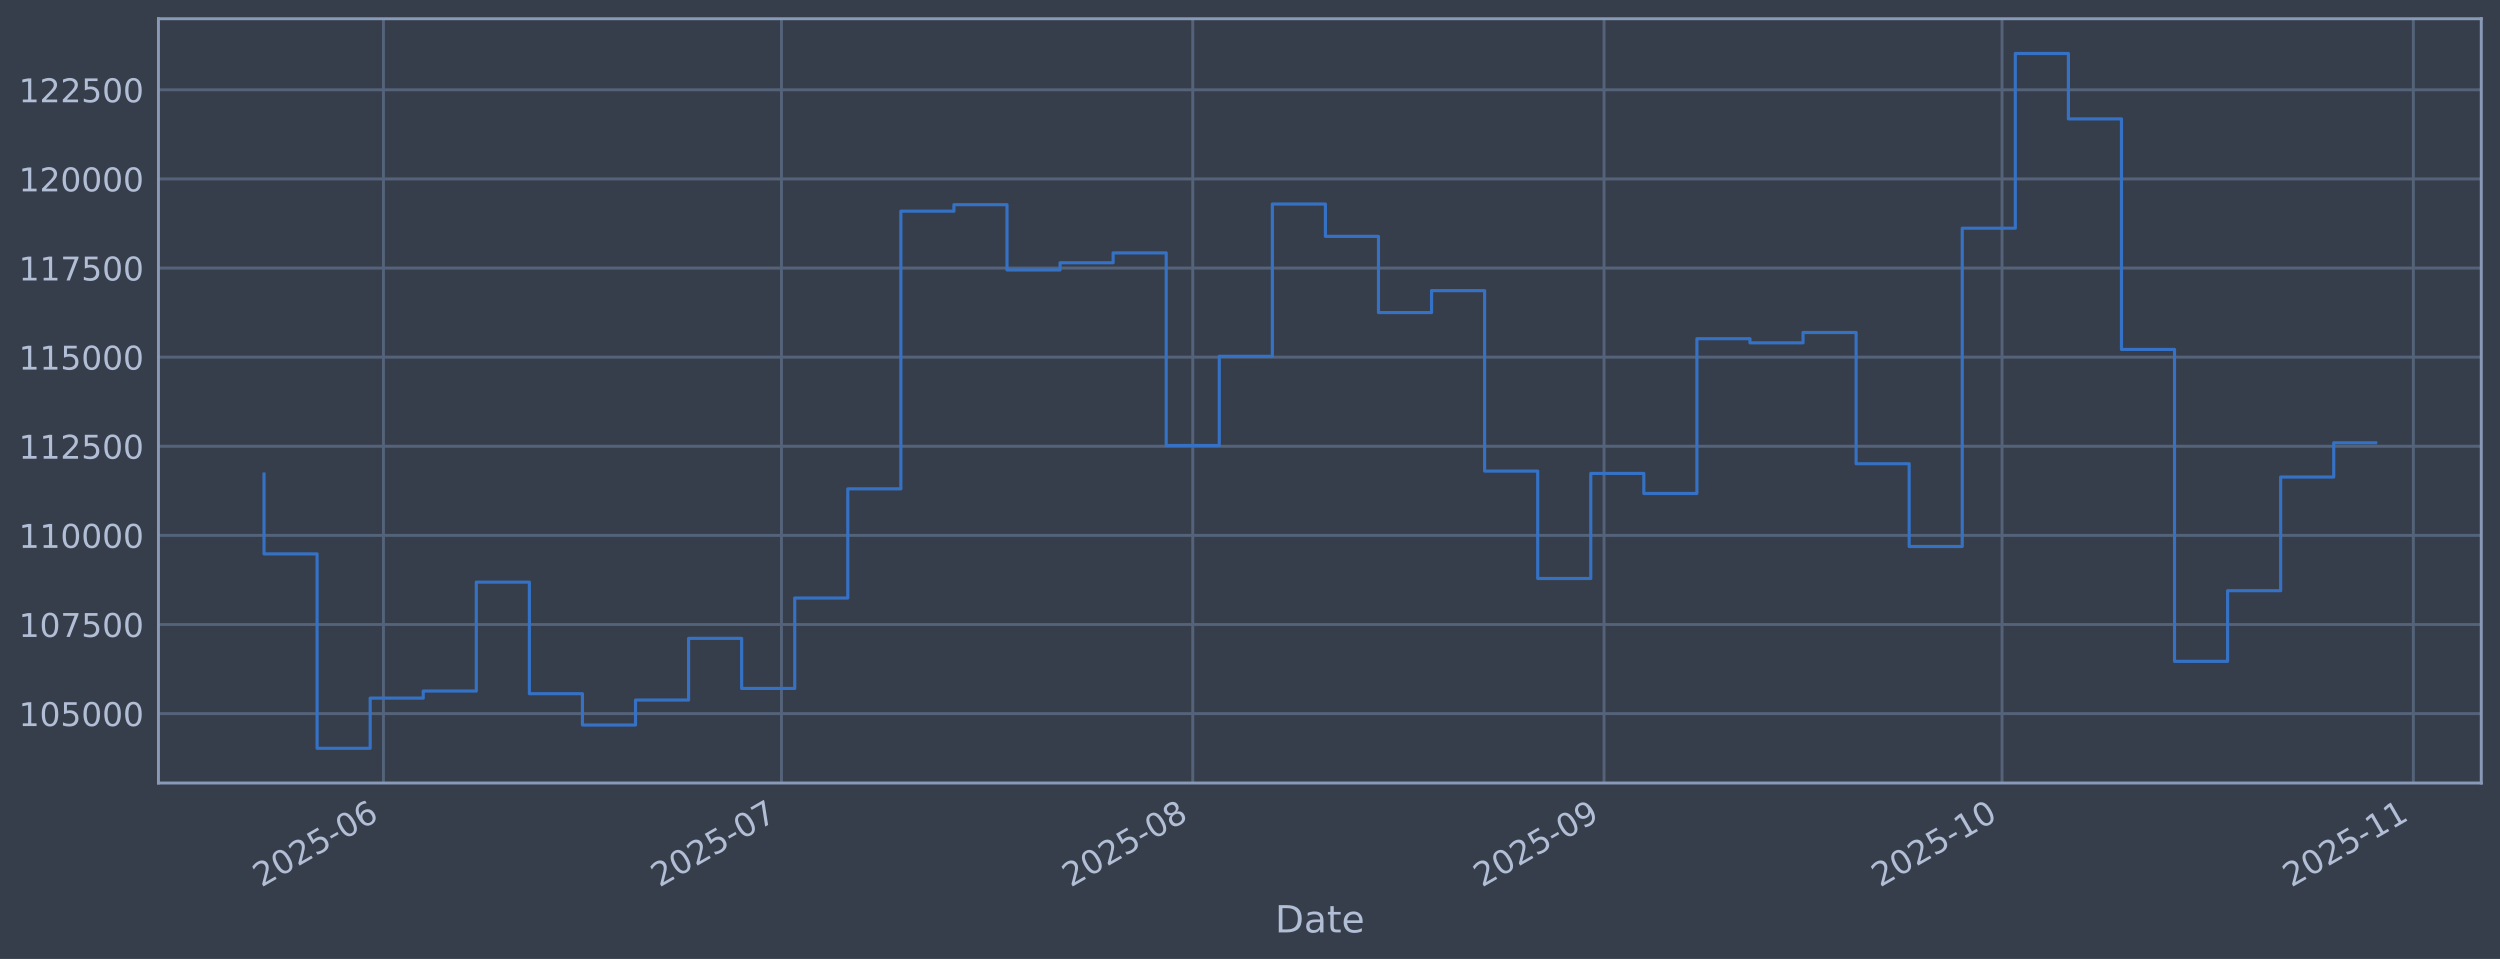
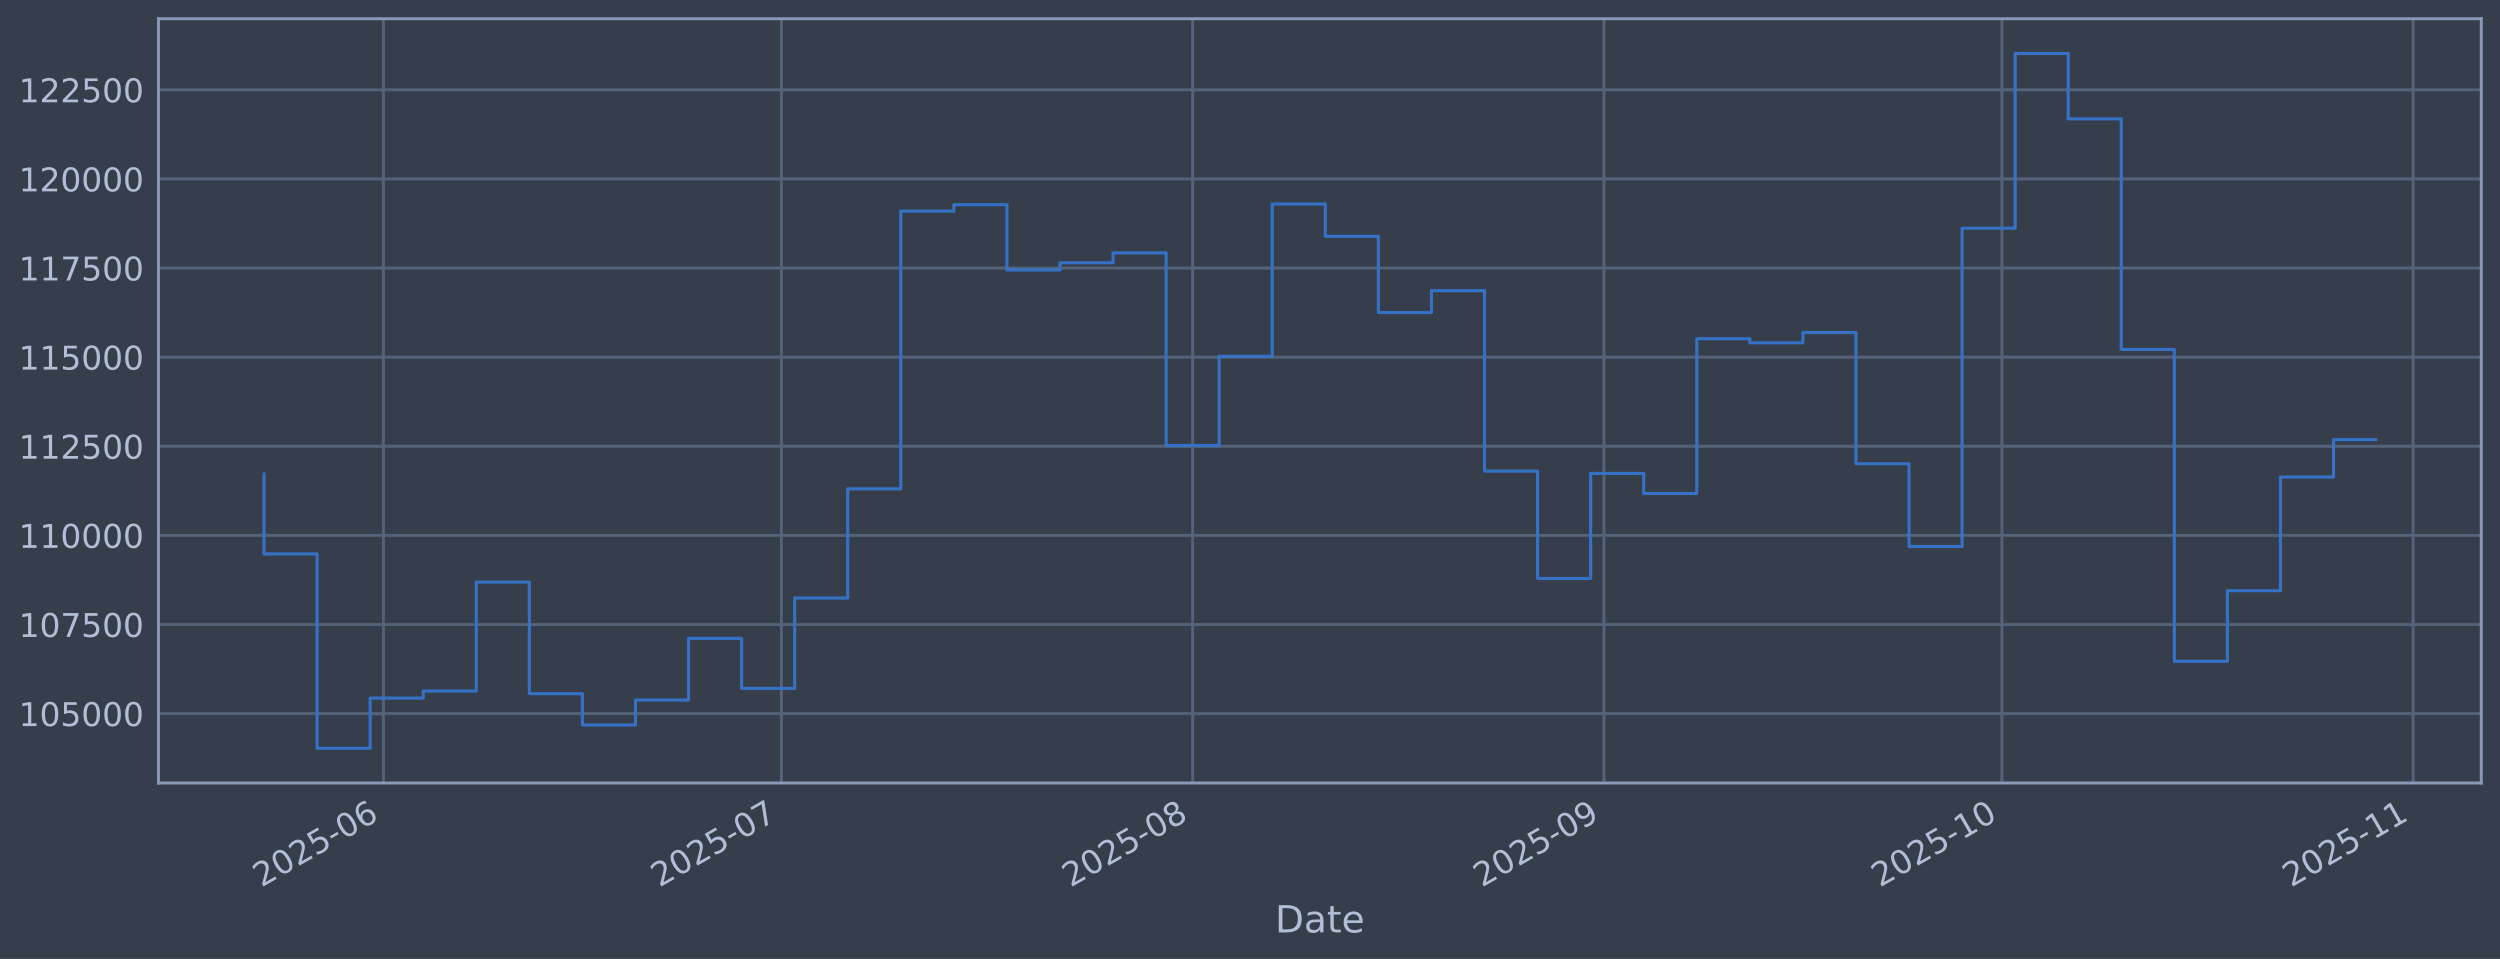
<svg xmlns="http://www.w3.org/2000/svg" xmlns:xlink="http://www.w3.org/1999/xlink" width="960.9pt" height="368.58pt" viewBox="0 0 960.9 368.58" version="1.1">
  <defs>
    <style type="text/css">*{stroke-linejoin: round; stroke-linecap: butt}</style>
  </defs>
  <g id="figure_1">
    <g id="patch_1">
      <path d="M 0 368.58  L 960.9 368.58  L 960.9 0  L 0 0  z " style="fill: #373e4b" />
    </g>
    <g id="axes_1">
      <g id="patch_2">
        <path d="M 60.901 300.96  L 953.701 300.96  L 953.701 7.2  L 60.901 7.2  z " style="fill: #373e4b" />
      </g>
      <g id="matplotlib.axis_1">
        <g id="xtick_1">
          <g id="line2d_1">
-             <path d="M 147.377 300.96  L 147.377 7.2  " clip-path="url(#p8199871122)" style="fill: none; stroke: #546379; stroke-width: 1.12; stroke-linecap: square" />
+             <path d="M 147.373 300.96  L 147.373 7.2  " clip-path="url(#p10ad4bf212)" style="fill: none; stroke: #546379; stroke-width: 1.12; stroke-linecap: square" />
          </g>
          <g id="line2d_2" />
          <g id="text_1">
-             <g style="fill: #b1bed6" transform="translate(100.474 341.1745) rotate(-30) scale(0.126 -0.126)">
+             <g style="fill: #b1bed6" transform="translate(100.4695 341.1745) rotate(-30) scale(0.126 -0.126)">
              <defs>
                <path id="DejaVuSans-32" d="M 1228 531  L 3431 531  L 3431 0  L 469 0  L 469 531  Q 828 903 1448 1529  Q 2069 2156 2228 2338  Q 2531 2678 2651 2914  Q 2772 3150 2772 3378  Q 2772 3750 2511 3984  Q 2250 4219 1831 4219  Q 1534 4219 1204 4116  Q 875 4013 500 3803  L 500 4441  Q 881 4594 1212 4672  Q 1544 4750 1819 4750  Q 2544 4750 2975 4387  Q 3406 4025 3406 3419  Q 3406 3131 3298 2873  Q 3191 2616 2906 2266  Q 2828 2175 2409 1742  Q 1991 1309 1228 531  z " transform="scale(0.015625)" />
                <path id="DejaVuSans-30" d="M 2034 4250  Q 1547 4250 1301 3770  Q 1056 3291 1056 2328  Q 1056 1369 1301 889  Q 1547 409 2034 409  Q 2525 409 2770 889  Q 3016 1369 3016 2328  Q 3016 3291 2770 3770  Q 2525 4250 2034 4250  z M 2034 4750  Q 2819 4750 3233 4129  Q 3647 3509 3647 2328  Q 3647 1150 3233 529  Q 2819 -91 2034 -91  Q 1250 -91 836 529  Q 422 1150 422 2328  Q 422 3509 836 4129  Q 1250 4750 2034 4750  z " transform="scale(0.015625)" />
                <path id="DejaVuSans-35" d="M 691 4666  L 3169 4666  L 3169 4134  L 1269 4134  L 1269 2991  Q 1406 3038 1543 3061  Q 1681 3084 1819 3084  Q 2600 3084 3056 2656  Q 3513 2228 3513 1497  Q 3513 744 3044 326  Q 2575 -91 1722 -91  Q 1428 -91 1123 -41  Q 819 9 494 109  L 494 744  Q 775 591 1075 516  Q 1375 441 1709 441  Q 2250 441 2565 725  Q 2881 1009 2881 1497  Q 2881 1984 2565 2268  Q 2250 2553 1709 2553  Q 1456 2553 1204 2497  Q 953 2441 691 2322  L 691 4666  z " transform="scale(0.015625)" />
                <path id="DejaVuSans-2d" d="M 313 2009  L 1997 2009  L 1997 1497  L 313 1497  L 313 2009  z " transform="scale(0.015625)" />
                <path id="DejaVuSans-36" d="M 2113 2584  Q 1688 2584 1439 2293  Q 1191 2003 1191 1497  Q 1191 994 1439 701  Q 1688 409 2113 409  Q 2538 409 2786 701  Q 3034 994 3034 1497  Q 3034 2003 2786 2293  Q 2538 2584 2113 2584  z M 3366 4563  L 3366 3988  Q 3128 4100 2886 4159  Q 2644 4219 2406 4219  Q 1781 4219 1451 3797  Q 1122 3375 1075 2522  Q 1259 2794 1537 2939  Q 1816 3084 2150 3084  Q 2853 3084 3261 2657  Q 3669 2231 3669 1497  Q 3669 778 3244 343  Q 2819 -91 2113 -91  Q 1303 -91 875 529  Q 447 1150 447 2328  Q 447 3434 972 4092  Q 1497 4750 2381 4750  Q 2619 4750 2861 4703  Q 3103 4656 3366 4563  z " transform="scale(0.015625)" />
              </defs>
              <use xlink:href="#DejaVuSans-32" />
              <use xlink:href="#DejaVuSans-30" transform="translate(63.62305 0)" />
              <use xlink:href="#DejaVuSans-32" transform="translate(127.2461 0)" />
              <use xlink:href="#DejaVuSans-35" transform="translate(190.8691 0)" />
              <use xlink:href="#DejaVuSans-2d" transform="translate(254.4922 0)" />
              <use xlink:href="#DejaVuSans-30" transform="translate(290.5762 0)" />
              <use xlink:href="#DejaVuSans-36" transform="translate(354.1992 0)" />
            </g>
          </g>
        </g>
        <g id="xtick_2">
          <g id="line2d_3">
-             <path d="M 300.361 300.96  L 300.361 7.2  " clip-path="url(#p8199871122)" style="fill: none; stroke: #546379; stroke-width: 1.12; stroke-linecap: square" />
+             <path d="M 300.341 300.96  L 300.341 7.2  " clip-path="url(#p10ad4bf212)" style="fill: none; stroke: #546379; stroke-width: 1.12; stroke-linecap: square" />
          </g>
          <g id="line2d_4" />
          <g id="text_2">
-             <g style="fill: #b1bed6" transform="translate(253.4573 341.1745) rotate(-30) scale(0.126 -0.126)">
+             <g style="fill: #b1bed6" transform="translate(253.4378 341.1745) rotate(-30) scale(0.126 -0.126)">
              <defs>
                <path id="DejaVuSans-37" d="M 525 4666  L 3525 4666  L 3525 4397  L 1831 0  L 1172 0  L 2766 4134  L 525 4134  L 525 4666  z " transform="scale(0.015625)" />
              </defs>
              <use xlink:href="#DejaVuSans-32" />
              <use xlink:href="#DejaVuSans-30" transform="translate(63.62305 0)" />
              <use xlink:href="#DejaVuSans-32" transform="translate(127.2461 0)" />
              <use xlink:href="#DejaVuSans-35" transform="translate(190.8691 0)" />
              <use xlink:href="#DejaVuSans-2d" transform="translate(254.4922 0)" />
              <use xlink:href="#DejaVuSans-30" transform="translate(290.5762 0)" />
              <use xlink:href="#DejaVuSans-37" transform="translate(354.1992 0)" />
            </g>
          </g>
        </g>
        <g id="xtick_3">
          <g id="line2d_5">
-             <path d="M 458.443 300.96  L 458.443 7.2  " clip-path="url(#p8199871122)" style="fill: none; stroke: #546379; stroke-width: 1.12; stroke-linecap: square" />
+             <path d="M 458.408 300.96  L 458.408 7.2  " clip-path="url(#p10ad4bf212)" style="fill: none; stroke: #546379; stroke-width: 1.12; stroke-linecap: square" />
          </g>
          <g id="line2d_6" />
          <g id="text_3">
-             <g style="fill: #b1bed6" transform="translate(411.54 341.1745) rotate(-30) scale(0.126 -0.126)">
+             <g style="fill: #b1bed6" transform="translate(411.5051 341.1745) rotate(-30) scale(0.126 -0.126)">
              <defs>
                <path id="DejaVuSans-38" d="M 2034 2216  Q 1584 2216 1326 1975  Q 1069 1734 1069 1313  Q 1069 891 1326 650  Q 1584 409 2034 409  Q 2484 409 2743 651  Q 3003 894 3003 1313  Q 3003 1734 2745 1975  Q 2488 2216 2034 2216  z M 1403 2484  Q 997 2584 770 2862  Q 544 3141 544 3541  Q 544 4100 942 4425  Q 1341 4750 2034 4750  Q 2731 4750 3128 4425  Q 3525 4100 3525 3541  Q 3525 3141 3298 2862  Q 3072 2584 2669 2484  Q 3125 2378 3379 2068  Q 3634 1759 3634 1313  Q 3634 634 3220 271  Q 2806 -91 2034 -91  Q 1263 -91 848 271  Q 434 634 434 1313  Q 434 1759 690 2068  Q 947 2378 1403 2484  z M 1172 3481  Q 1172 3119 1398 2916  Q 1625 2713 2034 2713  Q 2441 2713 2670 2916  Q 2900 3119 2900 3481  Q 2900 3844 2670 4047  Q 2441 4250 2034 4250  Q 1625 4250 1398 4047  Q 1172 3844 1172 3481  z " transform="scale(0.015625)" />
              </defs>
              <use xlink:href="#DejaVuSans-32" />
              <use xlink:href="#DejaVuSans-30" transform="translate(63.62305 0)" />
              <use xlink:href="#DejaVuSans-32" transform="translate(127.2461 0)" />
              <use xlink:href="#DejaVuSans-35" transform="translate(190.8691 0)" />
              <use xlink:href="#DejaVuSans-2d" transform="translate(254.4922 0)" />
              <use xlink:href="#DejaVuSans-30" transform="translate(290.5762 0)" />
              <use xlink:href="#DejaVuSans-38" transform="translate(354.1992 0)" />
            </g>
          </g>
        </g>
        <g id="xtick_4">
          <g id="line2d_7">
-             <path d="M 616.526 300.96  L 616.526 7.2  " clip-path="url(#p8199871122)" style="fill: none; stroke: #546379; stroke-width: 1.12; stroke-linecap: square" />
+             <path d="M 616.476 300.96  L 616.476 7.2  " clip-path="url(#p10ad4bf212)" style="fill: none; stroke: #546379; stroke-width: 1.12; stroke-linecap: square" />
          </g>
          <g id="line2d_8" />
          <g id="text_4">
-             <g style="fill: #b1bed6" transform="translate(569.6227 341.1745) rotate(-30) scale(0.126 -0.126)">
+             <g style="fill: #b1bed6" transform="translate(569.5723 341.1745) rotate(-30) scale(0.126 -0.126)">
              <defs>
                <path id="DejaVuSans-39" d="M 703 97  L 703 672  Q 941 559 1184 500  Q 1428 441 1663 441  Q 2288 441 2617 861  Q 2947 1281 2994 2138  Q 2813 1869 2534 1725  Q 2256 1581 1919 1581  Q 1219 1581 811 2004  Q 403 2428 403 3163  Q 403 3881 828 4315  Q 1253 4750 1959 4750  Q 2769 4750 3195 4129  Q 3622 3509 3622 2328  Q 3622 1225 3098 567  Q 2575 -91 1691 -91  Q 1453 -91 1209 -44  Q 966 3 703 97  z M 1959 2075  Q 2384 2075 2632 2365  Q 2881 2656 2881 3163  Q 2881 3666 2632 3958  Q 2384 4250 1959 4250  Q 1534 4250 1286 3958  Q 1038 3666 1038 3163  Q 1038 2656 1286 2365  Q 1534 2075 1959 2075  z " transform="scale(0.015625)" />
              </defs>
              <use xlink:href="#DejaVuSans-32" />
              <use xlink:href="#DejaVuSans-30" transform="translate(63.62305 0)" />
              <use xlink:href="#DejaVuSans-32" transform="translate(127.2461 0)" />
              <use xlink:href="#DejaVuSans-35" transform="translate(190.8691 0)" />
              <use xlink:href="#DejaVuSans-2d" transform="translate(254.4922 0)" />
              <use xlink:href="#DejaVuSans-30" transform="translate(290.5762 0)" />
              <use xlink:href="#DejaVuSans-39" transform="translate(354.1992 0)" />
            </g>
          </g>
        </g>
        <g id="xtick_5">
          <g id="line2d_9">
-             <path d="M 769.509 300.96  L 769.509 7.2  " clip-path="url(#p8199871122)" style="fill: none; stroke: #546379; stroke-width: 1.12; stroke-linecap: square" />
+             <path d="M 769.444 300.96  L 769.444 7.2  " clip-path="url(#p10ad4bf212)" style="fill: none; stroke: #546379; stroke-width: 1.12; stroke-linecap: square" />
          </g>
          <g id="line2d_10" />
          <g id="text_5">
-             <g style="fill: #b1bed6" transform="translate(722.6059 341.1745) rotate(-30) scale(0.126 -0.126)">
+             <g style="fill: #b1bed6" transform="translate(722.5406 341.1745) rotate(-30) scale(0.126 -0.126)">
              <defs>
                <path id="DejaVuSans-31" d="M 794 531  L 1825 531  L 1825 4091  L 703 3866  L 703 4441  L 1819 4666  L 2450 4666  L 2450 531  L 3481 531  L 3481 0  L 794 0  L 794 531  z " transform="scale(0.015625)" />
              </defs>
              <use xlink:href="#DejaVuSans-32" />
              <use xlink:href="#DejaVuSans-30" transform="translate(63.62305 0)" />
              <use xlink:href="#DejaVuSans-32" transform="translate(127.2461 0)" />
              <use xlink:href="#DejaVuSans-35" transform="translate(190.8691 0)" />
              <use xlink:href="#DejaVuSans-2d" transform="translate(254.4922 0)" />
              <use xlink:href="#DejaVuSans-31" transform="translate(290.5762 0)" />
              <use xlink:href="#DejaVuSans-30" transform="translate(354.1992 0)" />
            </g>
          </g>
        </g>
        <g id="xtick_6">
          <g id="line2d_11">
-             <path d="M 927.592 300.96  L 927.592 7.2  " clip-path="url(#p8199871122)" style="fill: none; stroke: #546379; stroke-width: 1.12; stroke-linecap: square" />
+             <path d="M 927.511 300.96  L 927.511 7.2  " clip-path="url(#p10ad4bf212)" style="fill: none; stroke: #546379; stroke-width: 1.12; stroke-linecap: square" />
          </g>
          <g id="line2d_12" />
          <g id="text_6">
-             <g style="fill: #b1bed6" transform="translate(880.6886 341.1745) rotate(-30) scale(0.126 -0.126)">
+             <g style="fill: #b1bed6" transform="translate(880.6078 341.1745) rotate(-30) scale(0.126 -0.126)">
              <use xlink:href="#DejaVuSans-32" />
              <use xlink:href="#DejaVuSans-30" transform="translate(63.62305 0)" />
              <use xlink:href="#DejaVuSans-32" transform="translate(127.2461 0)" />
              <use xlink:href="#DejaVuSans-35" transform="translate(190.8691 0)" />
              <use xlink:href="#DejaVuSans-2d" transform="translate(254.4922 0)" />
              <use xlink:href="#DejaVuSans-31" transform="translate(290.5762 0)" />
              <use xlink:href="#DejaVuSans-31" transform="translate(354.1992 0)" />
            </g>
          </g>
        </g>
        <g id="text_7">
          <g style="fill: #b1bed6" transform="translate(490.0914 358.3856) scale(0.144 -0.144)">
            <defs>
              <path id="DejaVuSans-44" d="M 1259 4147  L 1259 519  L 2022 519  Q 2988 519 3436 956  Q 3884 1394 3884 2338  Q 3884 3275 3436 3711  Q 2988 4147 2022 4147  L 1259 4147  z M 628 4666  L 1925 4666  Q 3281 4666 3915 4102  Q 4550 3538 4550 2338  Q 4550 1131 3912 565  Q 3275 0 1925 0  L 628 0  L 628 4666  z " transform="scale(0.015625)" />
              <path id="DejaVuSans-61" d="M 2194 1759  Q 1497 1759 1228 1600  Q 959 1441 959 1056  Q 959 750 1161 570  Q 1363 391 1709 391  Q 2188 391 2477 730  Q 2766 1069 2766 1631  L 2766 1759  L 2194 1759  z M 3341 1997  L 3341 0  L 2766 0  L 2766 531  Q 2569 213 2275 61  Q 1981 -91 1556 -91  Q 1019 -91 701 211  Q 384 513 384 1019  Q 384 1609 779 1909  Q 1175 2209 1959 2209  L 2766 2209  L 2766 2266  Q 2766 2663 2505 2880  Q 2244 3097 1772 3097  Q 1472 3097 1187 3025  Q 903 2953 641 2809  L 641 3341  Q 956 3463 1253 3523  Q 1550 3584 1831 3584  Q 2591 3584 2966 3190  Q 3341 2797 3341 1997  z " transform="scale(0.015625)" />
              <path id="DejaVuSans-74" d="M 1172 4494  L 1172 3500  L 2356 3500  L 2356 3053  L 1172 3053  L 1172 1153  Q 1172 725 1289 603  Q 1406 481 1766 481  L 2356 481  L 2356 0  L 1766 0  Q 1100 0 847 248  Q 594 497 594 1153  L 594 3053  L 172 3053  L 172 3500  L 594 3500  L 594 4494  L 1172 4494  z " transform="scale(0.015625)" />
              <path id="DejaVuSans-65" d="M 3597 1894  L 3597 1613  L 953 1613  Q 991 1019 1311 708  Q 1631 397 2203 397  Q 2534 397 2845 478  Q 3156 559 3463 722  L 3463 178  Q 3153 47 2828 -22  Q 2503 -91 2169 -91  Q 1331 -91 842 396  Q 353 884 353 1716  Q 353 2575 817 3079  Q 1281 3584 2069 3584  Q 2775 3584 3186 3129  Q 3597 2675 3597 1894  z M 3022 2063  Q 3016 2534 2758 2815  Q 2500 3097 2075 3097  Q 1594 3097 1305 2825  Q 1016 2553 972 2059  L 3022 2063  z " transform="scale(0.015625)" />
            </defs>
            <use xlink:href="#DejaVuSans-44" />
            <use xlink:href="#DejaVuSans-61" transform="translate(77.00195 0)" />
            <use xlink:href="#DejaVuSans-74" transform="translate(138.2812 0)" />
            <use xlink:href="#DejaVuSans-65" transform="translate(177.4902 0)" />
          </g>
        </g>
      </g>
      <g id="matplotlib.axis_2">
        <g id="ytick_1">
          <g id="line2d_13">
-             <path d="M 60.901 274.286  L 953.701 274.286  " clip-path="url(#p8199871122)" style="fill: none; stroke: #546379; stroke-width: 1.12; stroke-linecap: square" />
+             <path d="M 60.901 274.286  L 953.701 274.286  " clip-path="url(#p10ad4bf212)" style="fill: none; stroke: #546379; stroke-width: 1.12; stroke-linecap: square" />
          </g>
          <g id="line2d_14" />
          <g id="text_8">
            <g style="fill: #b1bed6" transform="translate(7.2 279.0725) scale(0.126 -0.126)">
              <use xlink:href="#DejaVuSans-31" />
              <use xlink:href="#DejaVuSans-30" transform="translate(63.62305 0)" />
              <use xlink:href="#DejaVuSans-35" transform="translate(127.2461 0)" />
              <use xlink:href="#DejaVuSans-30" transform="translate(190.8691 0)" />
              <use xlink:href="#DejaVuSans-30" transform="translate(254.4922 0)" />
              <use xlink:href="#DejaVuSans-30" transform="translate(318.1152 0)" />
            </g>
          </g>
        </g>
        <g id="ytick_2">
          <g id="line2d_15">
-             <path d="M 60.901 240.033  L 953.701 240.033  " clip-path="url(#p8199871122)" style="fill: none; stroke: #546379; stroke-width: 1.12; stroke-linecap: square" />
+             <path d="M 60.901 240.033  L 953.701 240.033  " clip-path="url(#p10ad4bf212)" style="fill: none; stroke: #546379; stroke-width: 1.12; stroke-linecap: square" />
          </g>
          <g id="line2d_16" />
          <g id="text_9">
            <g style="fill: #b1bed6" transform="translate(7.2 244.8204) scale(0.126 -0.126)">
              <use xlink:href="#DejaVuSans-31" />
              <use xlink:href="#DejaVuSans-30" transform="translate(63.62305 0)" />
              <use xlink:href="#DejaVuSans-37" transform="translate(127.2461 0)" />
              <use xlink:href="#DejaVuSans-35" transform="translate(190.8691 0)" />
              <use xlink:href="#DejaVuSans-30" transform="translate(254.4922 0)" />
              <use xlink:href="#DejaVuSans-30" transform="translate(318.1152 0)" />
            </g>
          </g>
        </g>
        <g id="ytick_3">
          <g id="line2d_17">
-             <path d="M 60.901 205.781  L 953.701 205.781  " clip-path="url(#p8199871122)" style="fill: none; stroke: #546379; stroke-width: 1.12; stroke-linecap: square" />
+             <path d="M 60.901 205.781  L 953.701 205.781  " clip-path="url(#p10ad4bf212)" style="fill: none; stroke: #546379; stroke-width: 1.12; stroke-linecap: square" />
          </g>
          <g id="line2d_18" />
          <g id="text_10">
            <g style="fill: #b1bed6" transform="translate(7.2 210.5682) scale(0.126 -0.126)">
              <use xlink:href="#DejaVuSans-31" />
              <use xlink:href="#DejaVuSans-31" transform="translate(63.62305 0)" />
              <use xlink:href="#DejaVuSans-30" transform="translate(127.2461 0)" />
              <use xlink:href="#DejaVuSans-30" transform="translate(190.8691 0)" />
              <use xlink:href="#DejaVuSans-30" transform="translate(254.4922 0)" />
              <use xlink:href="#DejaVuSans-30" transform="translate(318.1152 0)" />
            </g>
          </g>
        </g>
        <g id="ytick_4">
          <g id="line2d_19">
-             <path d="M 60.901 171.529  L 953.701 171.529  " clip-path="url(#p8199871122)" style="fill: none; stroke: #546379; stroke-width: 1.12; stroke-linecap: square" />
+             <path d="M 60.901 171.529  L 953.701 171.529  " clip-path="url(#p10ad4bf212)" style="fill: none; stroke: #546379; stroke-width: 1.12; stroke-linecap: square" />
          </g>
          <g id="line2d_20" />
          <g id="text_11">
            <g style="fill: #b1bed6" transform="translate(7.2 176.316) scale(0.126 -0.126)">
              <use xlink:href="#DejaVuSans-31" />
              <use xlink:href="#DejaVuSans-31" transform="translate(63.62305 0)" />
              <use xlink:href="#DejaVuSans-32" transform="translate(127.2461 0)" />
              <use xlink:href="#DejaVuSans-35" transform="translate(190.8691 0)" />
              <use xlink:href="#DejaVuSans-30" transform="translate(254.4922 0)" />
              <use xlink:href="#DejaVuSans-30" transform="translate(318.1152 0)" />
            </g>
          </g>
        </g>
        <g id="ytick_5">
          <g id="line2d_21">
-             <path d="M 60.901 137.277  L 953.701 137.277  " clip-path="url(#p8199871122)" style="fill: none; stroke: #546379; stroke-width: 1.12; stroke-linecap: square" />
+             <path d="M 60.901 137.277  L 953.701 137.277  " clip-path="url(#p10ad4bf212)" style="fill: none; stroke: #546379; stroke-width: 1.12; stroke-linecap: square" />
          </g>
          <g id="line2d_22" />
          <g id="text_12">
            <g style="fill: #b1bed6" transform="translate(7.2 142.0639) scale(0.126 -0.126)">
              <use xlink:href="#DejaVuSans-31" />
              <use xlink:href="#DejaVuSans-31" transform="translate(63.62305 0)" />
              <use xlink:href="#DejaVuSans-35" transform="translate(127.2461 0)" />
              <use xlink:href="#DejaVuSans-30" transform="translate(190.8691 0)" />
              <use xlink:href="#DejaVuSans-30" transform="translate(254.4922 0)" />
              <use xlink:href="#DejaVuSans-30" transform="translate(318.1152 0)" />
            </g>
          </g>
        </g>
        <g id="ytick_6">
          <g id="line2d_23">
-             <path d="M 60.901 103.025  L 953.701 103.025  " clip-path="url(#p8199871122)" style="fill: none; stroke: #546379; stroke-width: 1.12; stroke-linecap: square" />
+             <path d="M 60.901 103.025  L 953.701 103.025  " clip-path="url(#p10ad4bf212)" style="fill: none; stroke: #546379; stroke-width: 1.12; stroke-linecap: square" />
          </g>
          <g id="line2d_24" />
          <g id="text_13">
            <g style="fill: #b1bed6" transform="translate(7.2 107.8117) scale(0.126 -0.126)">
              <use xlink:href="#DejaVuSans-31" />
              <use xlink:href="#DejaVuSans-31" transform="translate(63.62305 0)" />
              <use xlink:href="#DejaVuSans-37" transform="translate(127.2461 0)" />
              <use xlink:href="#DejaVuSans-35" transform="translate(190.8691 0)" />
              <use xlink:href="#DejaVuSans-30" transform="translate(254.4922 0)" />
              <use xlink:href="#DejaVuSans-30" transform="translate(318.1152 0)" />
            </g>
          </g>
        </g>
        <g id="ytick_7">
          <g id="line2d_25">
-             <path d="M 60.901 68.773  L 953.701 68.773  " clip-path="url(#p8199871122)" style="fill: none; stroke: #546379; stroke-width: 1.12; stroke-linecap: square" />
+             <path d="M 60.901 68.773  L 953.701 68.773  " clip-path="url(#p10ad4bf212)" style="fill: none; stroke: #546379; stroke-width: 1.12; stroke-linecap: square" />
          </g>
          <g id="line2d_26" />
          <g id="text_14">
            <g style="fill: #b1bed6" transform="translate(7.2 73.55953) scale(0.126 -0.126)">
              <use xlink:href="#DejaVuSans-31" />
              <use xlink:href="#DejaVuSans-32" transform="translate(63.62305 0)" />
              <use xlink:href="#DejaVuSans-30" transform="translate(127.2461 0)" />
              <use xlink:href="#DejaVuSans-30" transform="translate(190.8691 0)" />
              <use xlink:href="#DejaVuSans-30" transform="translate(254.4922 0)" />
              <use xlink:href="#DejaVuSans-30" transform="translate(318.1152 0)" />
            </g>
          </g>
        </g>
        <g id="ytick_8">
          <g id="line2d_27">
-             <path d="M 60.901 34.52  L 953.701 34.52  " clip-path="url(#p8199871122)" style="fill: none; stroke: #546379; stroke-width: 1.12; stroke-linecap: square" />
+             <path d="M 60.901 34.52  L 953.701 34.52  " clip-path="url(#p10ad4bf212)" style="fill: none; stroke: #546379; stroke-width: 1.12; stroke-linecap: square" />
          </g>
          <g id="line2d_28" />
          <g id="text_15">
            <g style="fill: #b1bed6" transform="translate(7.2 39.30736) scale(0.126 -0.126)">
              <use xlink:href="#DejaVuSans-31" />
              <use xlink:href="#DejaVuSans-32" transform="translate(63.62305 0)" />
              <use xlink:href="#DejaVuSans-32" transform="translate(127.2461 0)" />
              <use xlink:href="#DejaVuSans-35" transform="translate(190.8691 0)" />
              <use xlink:href="#DejaVuSans-30" transform="translate(254.4922 0)" />
              <use xlink:href="#DejaVuSans-30" transform="translate(318.1152 0)" />
            </g>
          </g>
        </g>
      </g>
      <g id="line2d_29">
-         <path d="M 101.482 182.186  L 101.482 212.888  L 121.88 212.888  L 121.88 287.607  L 142.278 287.607  L 142.278 268.333  L 162.676 268.333  L 162.676 265.613  L 183.073 265.613  L 183.073 223.75  L 203.471 223.75  L 203.471 266.631  L 223.869 266.631  L 223.869 278.665  L 244.267 278.665  L 244.267 269.075  L 264.664 269.075  L 264.664 245.372  L 285.062 245.372  L 285.062 264.615  L 305.46 264.615  L 305.46 229.852  L 325.858 229.852  L 325.858 187.898  L 346.256 187.898  L 346.256 81.166  L 366.653 81.166  L 366.653 78.68  L 387.051 78.68  L 387.051 103.754  L 407.449 103.754  L 407.449 100.992  L 427.847 100.992  L 427.847 97.194  L 448.244 97.194  L 448.244 171.232  L 468.642 171.232  L 468.642 136.942  L 489.04 136.942  L 489.04 78.426  L 509.438 78.426  L 509.438 90.86  L 529.835 90.86  L 529.835 120.135  L 550.233 120.135  L 550.233 111.698  L 570.631 111.698  L 570.631 181.072  L 591.029 181.072  L 591.029 222.348  L 611.427 222.348  L 611.427 181.975  L 631.824 181.975  L 631.824 189.676  L 652.222 189.676  L 652.222 130.184  L 672.62 130.184  L 672.62 131.764  L 693.018 131.764  L 693.018 127.804  L 713.415 127.804  L 713.415 178.239  L 733.813 178.239  L 733.813 210.044  L 754.211 210.044  L 754.211 87.711  L 774.609 87.711  L 774.609 20.553  L 795.006 20.553  L 795.006 45.695  L 815.404 45.695  L 815.404 134.311  L 835.802 134.311  L 835.802 254.199  L 856.2 254.199  L 856.2 227.044  L 876.597 227.044  L 876.597 183.344  L 896.995 183.344  L 896.995 170.195  L 913.119 170.195  " clip-path="url(#p8199871122)" style="fill: none; stroke: #3572c6; stroke-width: 1.2; stroke-linecap: square" />
+         <path d="M 101.482 182.186  L 101.482 212.888  L 121.878 212.888  L 121.878 287.607  L 142.274 287.607  L 142.274 268.333  L 162.67 268.333  L 162.67 265.613  L 183.065 265.613  L 183.065 223.75  L 203.461 223.75  L 203.461 266.631  L 223.857 266.631  L 223.857 278.665  L 244.253 278.665  L 244.253 269.075  L 264.648 269.075  L 264.648 245.372  L 285.044 245.372  L 285.044 264.615  L 305.44 264.615  L 305.44 229.852  L 325.836 229.852  L 325.836 187.898  L 346.232 187.898  L 346.232 81.166  L 366.627 81.166  L 366.627 78.68  L 387.023 78.68  L 387.023 103.754  L 407.419 103.754  L 407.419 100.992  L 427.815 100.992  L 427.815 97.194  L 448.21 97.194  L 448.21 171.232  L 468.606 171.232  L 468.606 136.942  L 489.002 136.942  L 489.002 78.426  L 509.398 78.426  L 509.398 90.86  L 529.794 90.86  L 529.794 120.135  L 550.189 120.135  L 550.189 111.698  L 570.585 111.698  L 570.585 181.072  L 590.981 181.072  L 590.981 222.348  L 611.377 222.348  L 611.377 181.975  L 631.772 181.975  L 631.772 189.676  L 652.168 189.676  L 652.168 130.184  L 672.564 130.184  L 672.564 131.764  L 692.96 131.764  L 692.96 127.804  L 713.355 127.804  L 713.355 178.239  L 733.751 178.239  L 733.751 210.044  L 754.147 210.044  L 754.147 87.711  L 774.543 87.711  L 774.543 20.553  L 794.939 20.553  L 794.939 45.695  L 815.334 45.695  L 815.334 134.311  L 835.73 134.311  L 835.73 254.199  L 856.126 254.199  L 856.126 227.044  L 876.522 227.044  L 876.522 183.344  L 896.917 183.344  L 896.917 169.014  L 913.119 169.014  " clip-path="url(#p10ad4bf212)" style="fill: none; stroke: #3572c6; stroke-width: 1.2; stroke-linecap: square" />
      </g>
      <g id="patch_3">
        <path d="M 60.901 300.96  L 60.901 7.2  " style="fill: none; stroke: #899ab8; stroke-width: 1.12; stroke-linejoin: miter; stroke-linecap: square" />
      </g>
      <g id="patch_4">
        <path d="M 953.701 300.96  L 953.701 7.2  " style="fill: none; stroke: #899ab8; stroke-width: 1.12; stroke-linejoin: miter; stroke-linecap: square" />
      </g>
      <g id="patch_5">
        <path d="M 60.901 300.96  L 953.701 300.96  " style="fill: none; stroke: #899ab8; stroke-width: 1.12; stroke-linejoin: miter; stroke-linecap: square" />
      </g>
      <g id="patch_6">
        <path d="M 60.901 7.2  L 953.701 7.2  " style="fill: none; stroke: #899ab8; stroke-width: 1.12; stroke-linejoin: miter; stroke-linecap: square" />
      </g>
    </g>
  </g>
  <defs>
-     <clipPath id="p8199871122">
+     <clipPath id="p10ad4bf212">
      <rect x="60.901" y="7.2" width="892.8" height="293.76" />
    </clipPath>
  </defs>
</svg>
